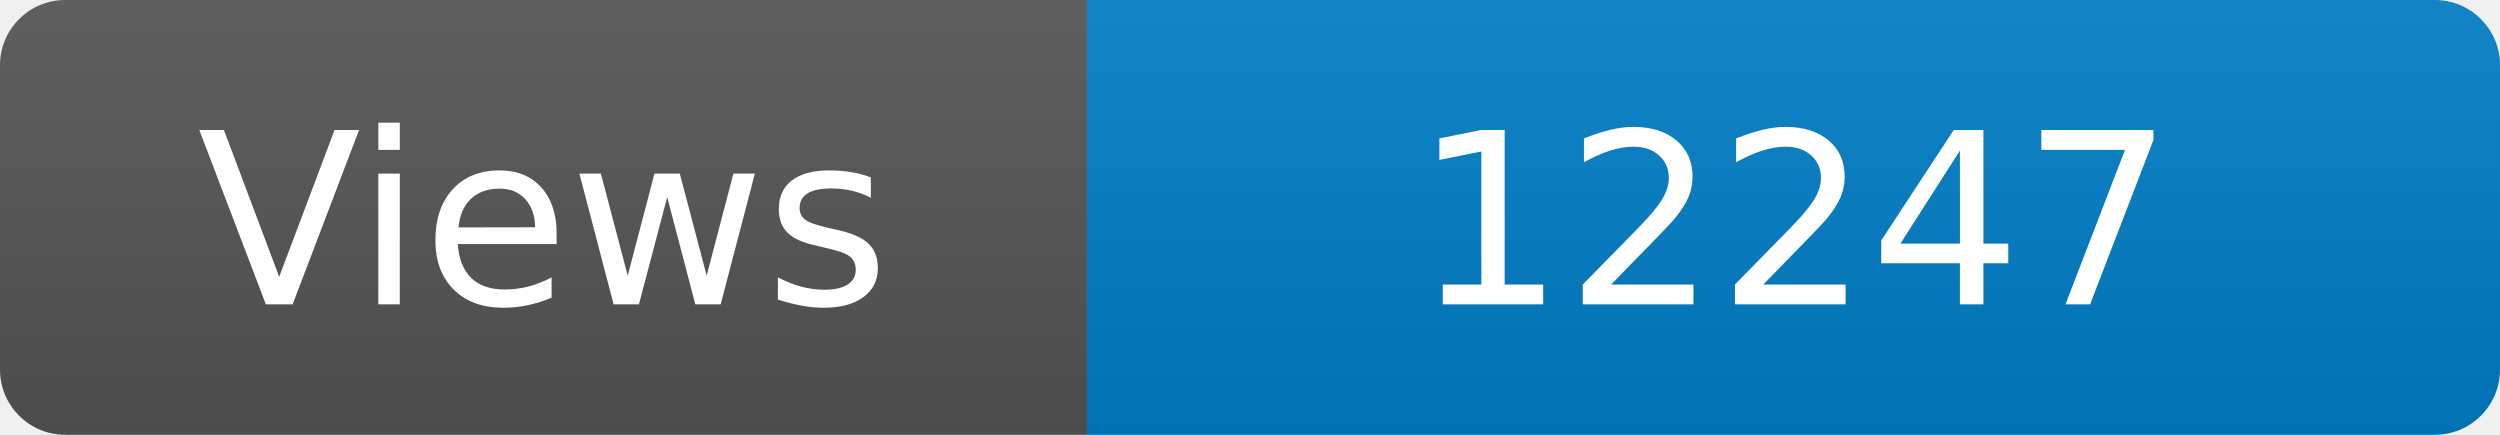
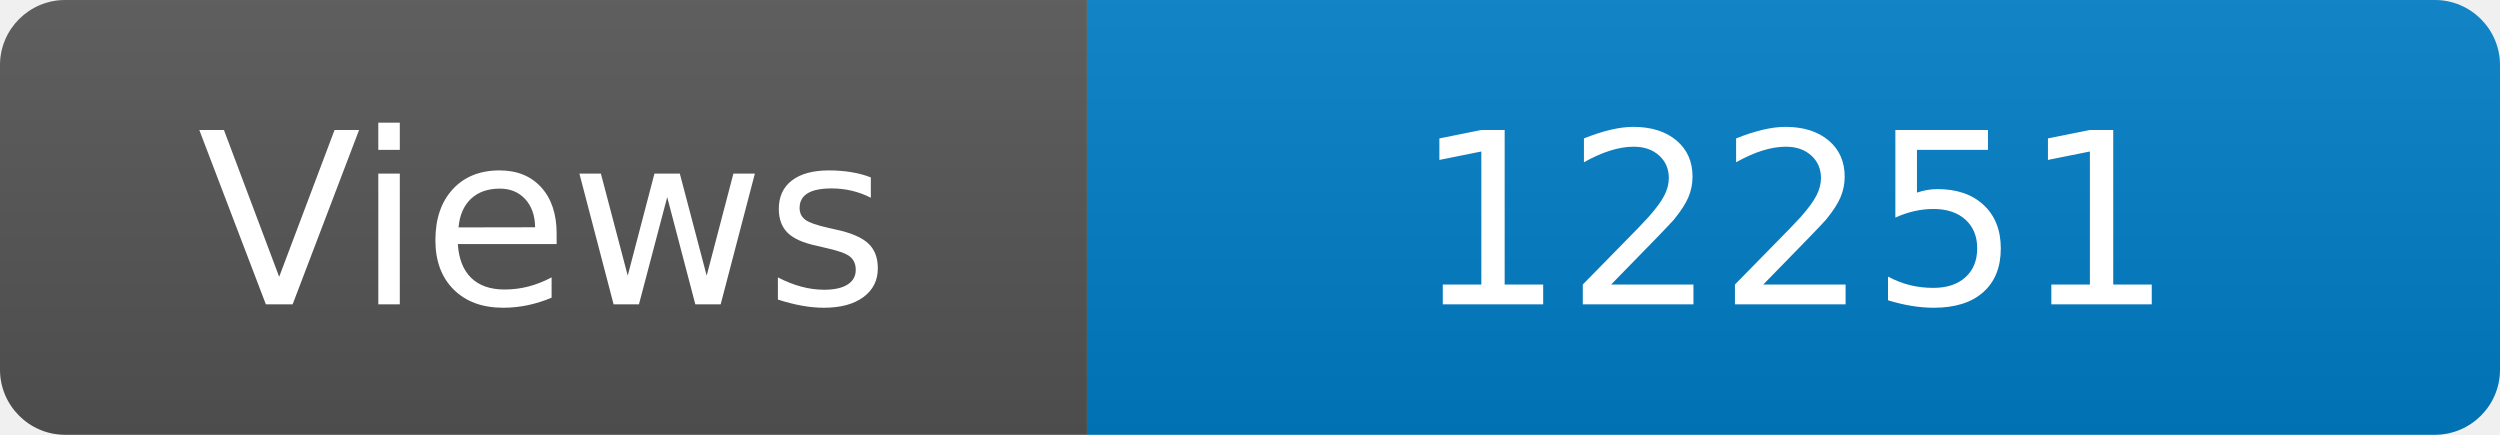
<svg xmlns="http://www.w3.org/2000/svg" width="115" height="20" role="img" aria-label="Maintained?: yes">
  <linearGradient id="s" x2="0" y2="100%">
    <stop offset="0" stop-color="#bbb" stop-opacity=".1" />
    <stop offset="1" stop-opacity=".1" />
  </linearGradient>
  <clipPath id="r">
    <rect width="115" height="20" rx="3" fill="#fff" />
  </clipPath>
  <g clip-path="url(#r)">
    <rect width="50" height="20" fill="#555" />
    <rect x="50" width="160" height="20" fill="#007ec6" />
    <rect width="115" height="20" fill="url(#s)" />
  </g>
  <g fill="#fff" text-anchor="middle" font-family="Verdana,Geneva,DejaVu Sans,sans-serif" font-size="110">
    <text x="250" y="140" transform="scale(.1)" fill="#fff">Views</text>
-     <text x="825" y="140" transform="scale(.1)" fill="#fff">12247</text>
+     <text x="825" y="140" transform="scale(.1)" fill="#fff">12251</text>
  </g>
</svg>
